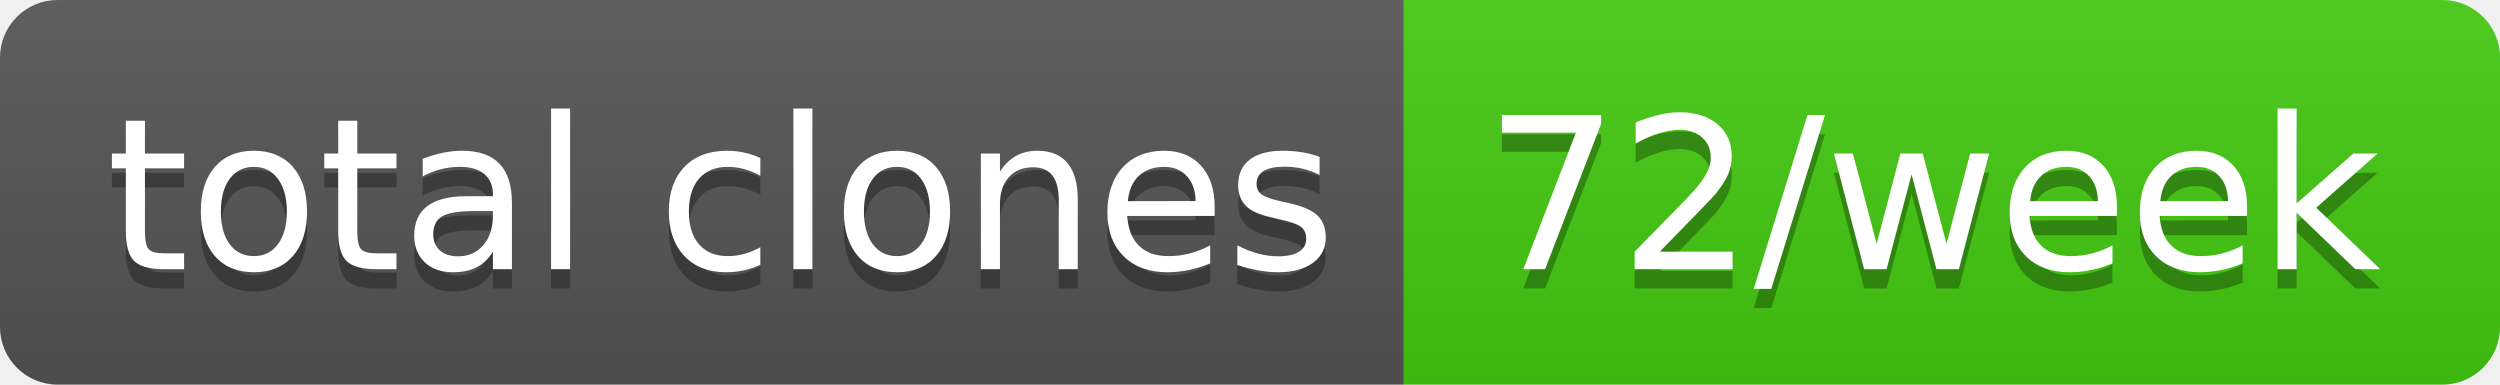
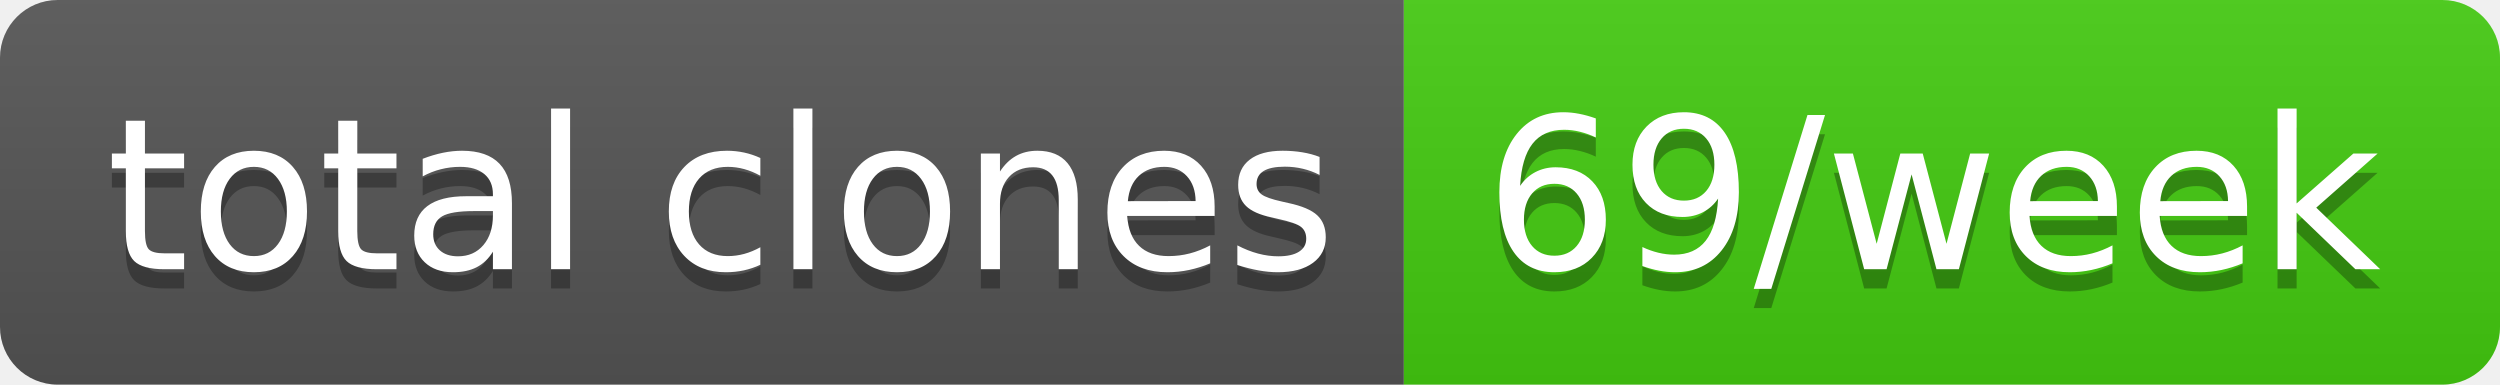
- <svg xmlns="http://www.w3.org/2000/svg" width="130" height="20" role="img" aria-label="total clones: 72/week">
+ <svg xmlns="http://www.w3.org/2000/svg" width="130" height="20" role="img" aria-label="total clones: 69/week">
  <linearGradient id="s" x2="0" y2="100%">
    <stop offset="0" stop-color="#bbb" stop-opacity=".1" />
    <stop offset="1" stop-opacity=".1" />
  </linearGradient>
  <clipPath id="r">
    <rect width="130" height="20" rx="3" fill="#fff" />
  </clipPath>
  <g clip-path="url(#r)">
    <rect width="73" height="20" fill="#555" />
    <rect x="73" width="57" height="20" fill="#4c1" />
    <rect width="130" height="20" fill="url(#s)" />
  </g>
  <g fill="#fff" text-anchor="middle" font-family="Verdana,Geneva,DejaVu Sans,sans-serif" text-rendering="geometricPrecision" font-size="110">
    <text aria-hidden="true" x="375" y="150" fill="#010101" fill-opacity=".3" transform="scale(.1)" textLength="630">total clones</text>
    <text x="375" y="140" transform="scale(.1)" fill="#fff" textLength="630">total clones</text>
-     <text aria-hidden="true" x="1005" y="150" fill="#010101" fill-opacity=".3" transform="scale(.1)" textLength="470">72/week</text>
-     <text x="1005" y="140" transform="scale(.1)" fill="#fff" textLength="470">72/week</text>
+     <text aria-hidden="true" x="1005" y="150" fill="#010101" fill-opacity=".3" transform="scale(.1)" textLength="470">69/week</text>
+     <text x="1005" y="140" transform="scale(.1)" fill="#fff" textLength="470">69/week</text>
  </g>
</svg>
